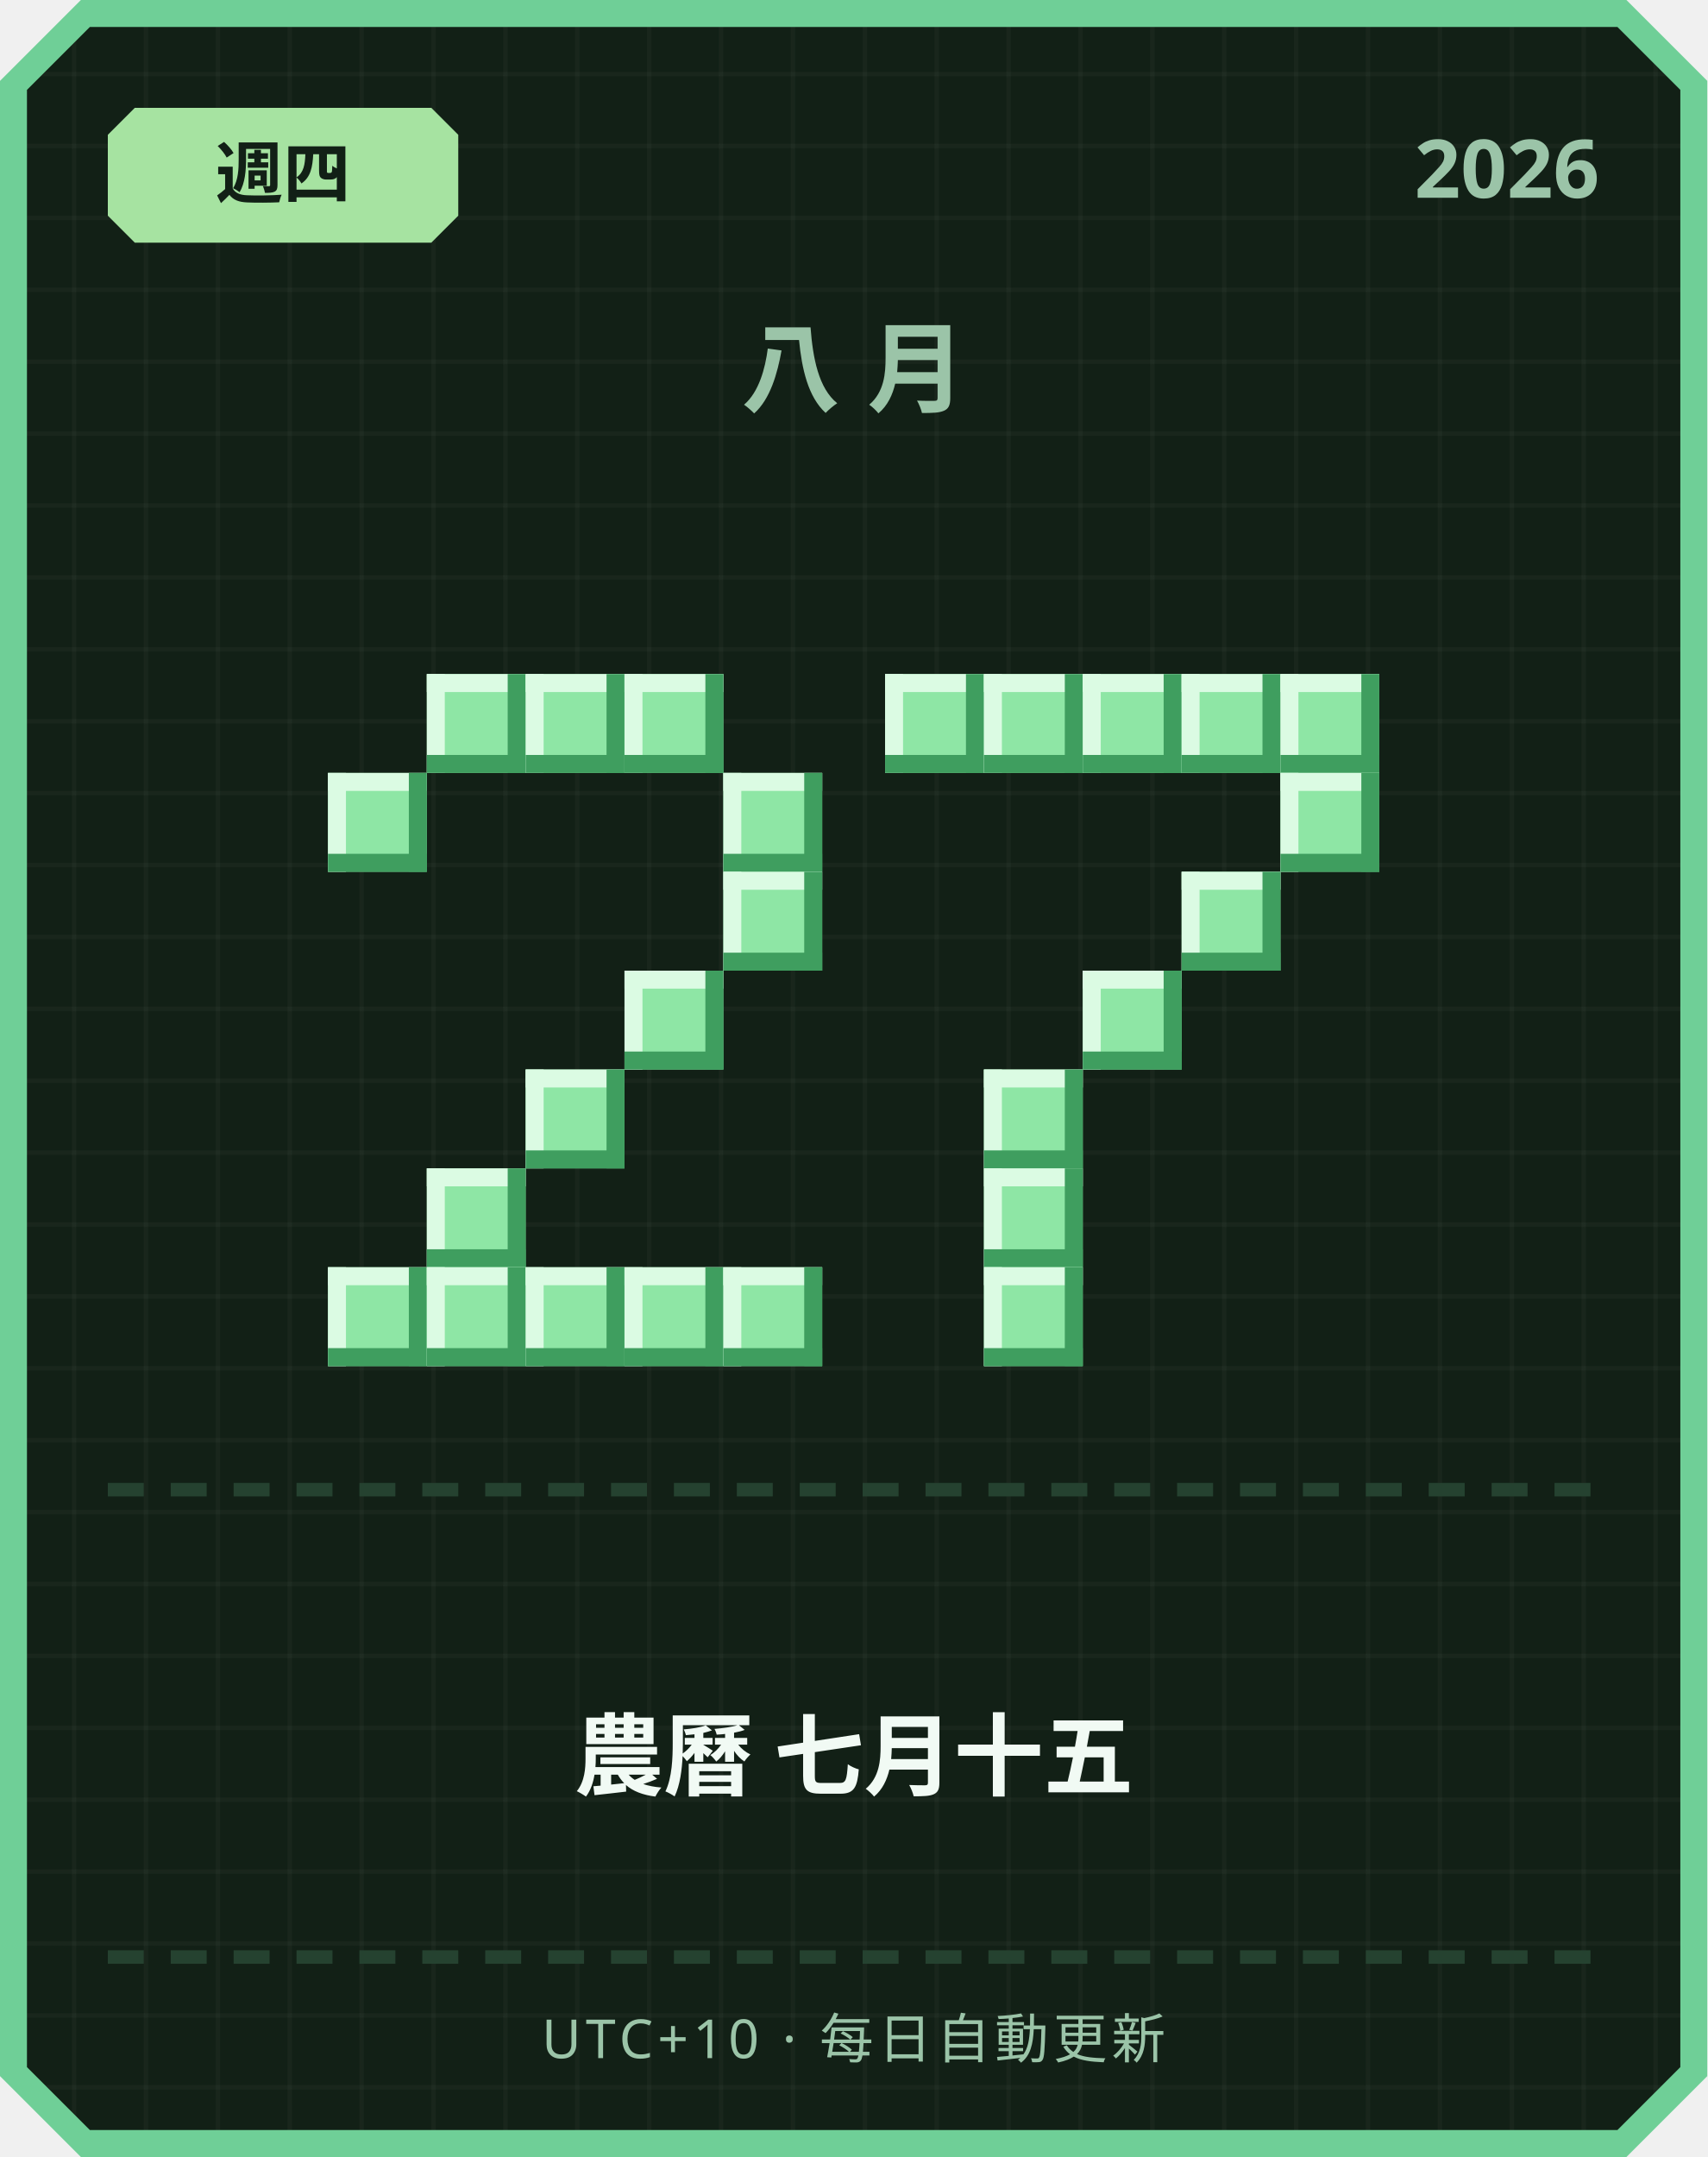
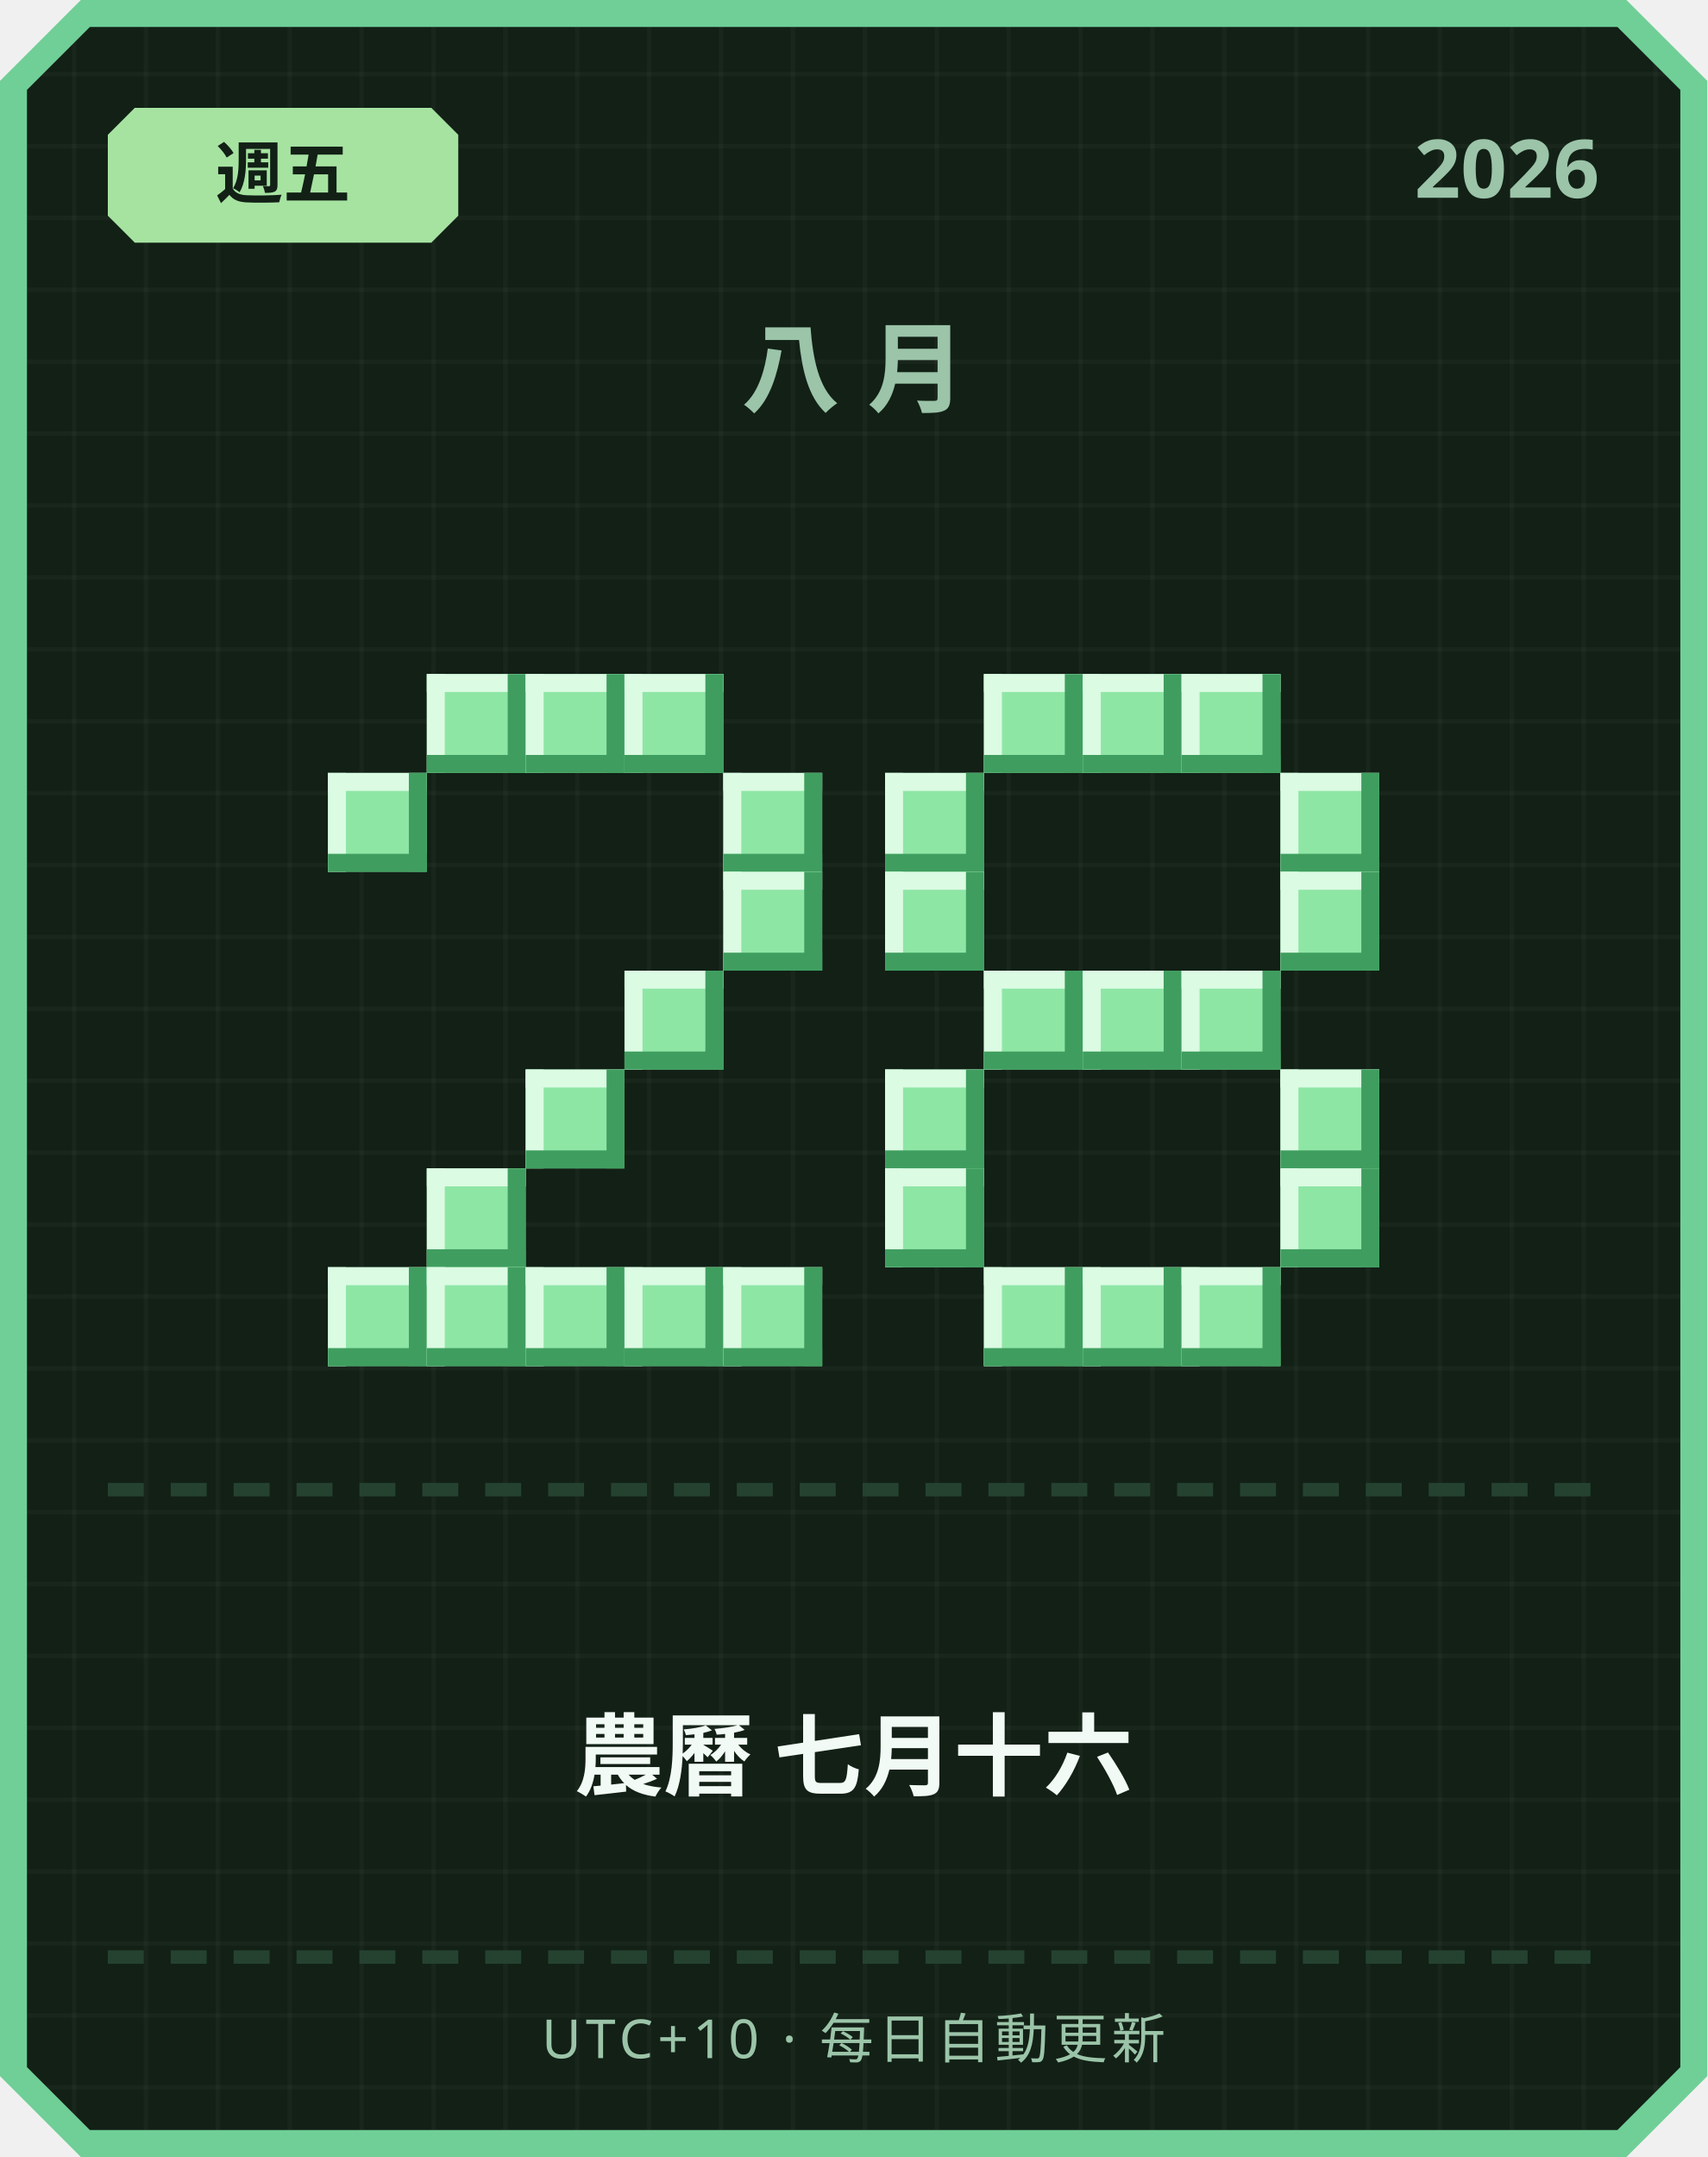
<svg xmlns="http://www.w3.org/2000/svg" width="380" height="480" viewBox="0 0 380 480">
  <defs>
    <pattern id="grid" width="16" height="16" patternUnits="userSpaceOnUse">
      <rect width="16" height="16" fill="#122016" />
      <rect width="1" height="16" fill="#ffffff" opacity="0.03" />
      <rect width="16" height="1" fill="#ffffff" opacity="0.03" />
    </pattern>
  </defs>
  <path d="M 18,0 L 362,0 L 380,18 L 380,462 L 362,480 L 18,480 L 0,462 L 0,18 Z" fill="#6fcf97" />
  <path d="M 20,6 L 360,6 L 374,20 L 374,460 L 360,474 L 20,474 L 6,460 L 6,20 Z" fill="url(#grid)" />
  <path d="M 30,24 L 96,24 L 102,30 L 102,48 L 96,54 L 30,54 L 24,48 L 24,30 Z" fill="#a6e3a1" />
-   <text x="63" y="44" text-anchor="middle" font-family="'Segoe UI', sans-serif" font-size="15" font-weight="700" fill="#122016">週四</text>
+   <text x="63" y="44" text-anchor="middle" font-family="'Segoe UI', sans-serif" font-size="15" font-weight="700" fill="#122016">週五</text>
  <text x="356" y="44" text-anchor="end" font-family="'Segoe UI', sans-serif" font-size="18" font-weight="700" fill="#9bc4a8">2026</text>
  <text x="190" y="90" text-anchor="middle" font-family="'Segoe UI', sans-serif" font-size="22" font-weight="700" letter-spacing="6" fill="#9bc4a8">八月</text>
  <rect x="95" y="150" width="22" height="22" fill="#8ee6a5" />
  <rect x="95" y="150" width="22" height="4" fill="#dbfbe3" />
  <rect x="95" y="150" width="4" height="22" fill="#dbfbe3" />
  <rect x="95" y="168" width="22" height="4" fill="#3f9e5f" />
  <rect x="113" y="150" width="4" height="22" fill="#3f9e5f" />
  <rect x="117" y="150" width="22" height="22" fill="#8ee6a5" />
  <rect x="117" y="150" width="22" height="4" fill="#dbfbe3" />
  <rect x="117" y="150" width="4" height="22" fill="#dbfbe3" />
  <rect x="117" y="168" width="22" height="4" fill="#3f9e5f" />
  <rect x="135" y="150" width="4" height="22" fill="#3f9e5f" />
  <rect x="139" y="150" width="22" height="22" fill="#8ee6a5" />
  <rect x="139" y="150" width="22" height="4" fill="#dbfbe3" />
  <rect x="139" y="150" width="4" height="22" fill="#dbfbe3" />
  <rect x="139" y="168" width="22" height="4" fill="#3f9e5f" />
  <rect x="157" y="150" width="4" height="22" fill="#3f9e5f" />
  <rect x="73" y="172" width="22" height="22" fill="#8ee6a5" />
  <rect x="73" y="172" width="22" height="4" fill="#dbfbe3" />
  <rect x="73" y="172" width="4" height="22" fill="#dbfbe3" />
  <rect x="73" y="190" width="22" height="4" fill="#3f9e5f" />
  <rect x="91" y="172" width="4" height="22" fill="#3f9e5f" />
  <rect x="161" y="172" width="22" height="22" fill="#8ee6a5" />
  <rect x="161" y="172" width="22" height="4" fill="#dbfbe3" />
  <rect x="161" y="172" width="4" height="22" fill="#dbfbe3" />
  <rect x="161" y="190" width="22" height="4" fill="#3f9e5f" />
  <rect x="179" y="172" width="4" height="22" fill="#3f9e5f" />
  <rect x="161" y="194" width="22" height="22" fill="#8ee6a5" />
  <rect x="161" y="194" width="22" height="4" fill="#dbfbe3" />
  <rect x="161" y="194" width="4" height="22" fill="#dbfbe3" />
  <rect x="161" y="212" width="22" height="4" fill="#3f9e5f" />
  <rect x="179" y="194" width="4" height="22" fill="#3f9e5f" />
  <rect x="139" y="216" width="22" height="22" fill="#8ee6a5" />
  <rect x="139" y="216" width="22" height="4" fill="#dbfbe3" />
  <rect x="139" y="216" width="4" height="22" fill="#dbfbe3" />
  <rect x="139" y="234" width="22" height="4" fill="#3f9e5f" />
  <rect x="157" y="216" width="4" height="22" fill="#3f9e5f" />
  <rect x="117" y="238" width="22" height="22" fill="#8ee6a5" />
  <rect x="117" y="238" width="22" height="4" fill="#dbfbe3" />
  <rect x="117" y="238" width="4" height="22" fill="#dbfbe3" />
  <rect x="117" y="256" width="22" height="4" fill="#3f9e5f" />
  <rect x="135" y="238" width="4" height="22" fill="#3f9e5f" />
  <rect x="95" y="260" width="22" height="22" fill="#8ee6a5" />
  <rect x="95" y="260" width="22" height="4" fill="#dbfbe3" />
  <rect x="95" y="260" width="4" height="22" fill="#dbfbe3" />
  <rect x="95" y="278" width="22" height="4" fill="#3f9e5f" />
  <rect x="113" y="260" width="4" height="22" fill="#3f9e5f" />
  <rect x="73" y="282" width="22" height="22" fill="#8ee6a5" />
  <rect x="73" y="282" width="22" height="4" fill="#dbfbe3" />
  <rect x="73" y="282" width="4" height="22" fill="#dbfbe3" />
  <rect x="73" y="300" width="22" height="4" fill="#3f9e5f" />
  <rect x="91" y="282" width="4" height="22" fill="#3f9e5f" />
  <rect x="95" y="282" width="22" height="22" fill="#8ee6a5" />
  <rect x="95" y="282" width="22" height="4" fill="#dbfbe3" />
  <rect x="95" y="282" width="4" height="22" fill="#dbfbe3" />
  <rect x="95" y="300" width="22" height="4" fill="#3f9e5f" />
  <rect x="113" y="282" width="4" height="22" fill="#3f9e5f" />
  <rect x="117" y="282" width="22" height="22" fill="#8ee6a5" />
  <rect x="117" y="282" width="22" height="4" fill="#dbfbe3" />
  <rect x="117" y="282" width="4" height="22" fill="#dbfbe3" />
  <rect x="117" y="300" width="22" height="4" fill="#3f9e5f" />
  <rect x="135" y="282" width="4" height="22" fill="#3f9e5f" />
  <rect x="139" y="282" width="22" height="22" fill="#8ee6a5" />
  <rect x="139" y="282" width="22" height="4" fill="#dbfbe3" />
  <rect x="139" y="282" width="4" height="22" fill="#dbfbe3" />
  <rect x="139" y="300" width="22" height="4" fill="#3f9e5f" />
  <rect x="157" y="282" width="4" height="22" fill="#3f9e5f" />
  <rect x="161" y="282" width="22" height="22" fill="#8ee6a5" />
  <rect x="161" y="282" width="22" height="4" fill="#dbfbe3" />
  <rect x="161" y="282" width="4" height="22" fill="#dbfbe3" />
  <rect x="161" y="300" width="22" height="4" fill="#3f9e5f" />
  <rect x="179" y="282" width="4" height="22" fill="#3f9e5f" />
-   <rect x="197" y="150" width="22" height="22" fill="#8ee6a5" />
-   <rect x="197" y="150" width="22" height="4" fill="#dbfbe3" />
-   <rect x="197" y="150" width="4" height="22" fill="#dbfbe3" />
-   <rect x="197" y="168" width="22" height="4" fill="#3f9e5f" />
-   <rect x="215" y="150" width="4" height="22" fill="#3f9e5f" />
  <rect x="219" y="150" width="22" height="22" fill="#8ee6a5" />
  <rect x="219" y="150" width="22" height="4" fill="#dbfbe3" />
  <rect x="219" y="150" width="4" height="22" fill="#dbfbe3" />
  <rect x="219" y="168" width="22" height="4" fill="#3f9e5f" />
  <rect x="237" y="150" width="4" height="22" fill="#3f9e5f" />
  <rect x="241" y="150" width="22" height="22" fill="#8ee6a5" />
  <rect x="241" y="150" width="22" height="4" fill="#dbfbe3" />
  <rect x="241" y="150" width="4" height="22" fill="#dbfbe3" />
  <rect x="241" y="168" width="22" height="4" fill="#3f9e5f" />
  <rect x="259" y="150" width="4" height="22" fill="#3f9e5f" />
  <rect x="263" y="150" width="22" height="22" fill="#8ee6a5" />
  <rect x="263" y="150" width="22" height="4" fill="#dbfbe3" />
  <rect x="263" y="150" width="4" height="22" fill="#dbfbe3" />
  <rect x="263" y="168" width="22" height="4" fill="#3f9e5f" />
  <rect x="281" y="150" width="4" height="22" fill="#3f9e5f" />
-   <rect x="285" y="150" width="22" height="22" fill="#8ee6a5" />
-   <rect x="285" y="150" width="22" height="4" fill="#dbfbe3" />
-   <rect x="285" y="150" width="4" height="22" fill="#dbfbe3" />
-   <rect x="285" y="168" width="22" height="4" fill="#3f9e5f" />
-   <rect x="303" y="150" width="4" height="22" fill="#3f9e5f" />
+   <rect x="197" y="172" width="22" height="22" fill="#8ee6a5" />
+   <rect x="197" y="172" width="22" height="4" fill="#dbfbe3" />
+   <rect x="197" y="172" width="4" height="22" fill="#dbfbe3" />
+   <rect x="197" y="190" width="22" height="4" fill="#3f9e5f" />
+   <rect x="215" y="172" width="4" height="22" fill="#3f9e5f" />
  <rect x="285" y="172" width="22" height="22" fill="#8ee6a5" />
  <rect x="285" y="172" width="22" height="4" fill="#dbfbe3" />
  <rect x="285" y="172" width="4" height="22" fill="#dbfbe3" />
  <rect x="285" y="190" width="22" height="4" fill="#3f9e5f" />
  <rect x="303" y="172" width="4" height="22" fill="#3f9e5f" />
-   <rect x="263" y="194" width="22" height="22" fill="#8ee6a5" />
-   <rect x="263" y="194" width="22" height="4" fill="#dbfbe3" />
-   <rect x="263" y="194" width="4" height="22" fill="#dbfbe3" />
-   <rect x="263" y="212" width="22" height="4" fill="#3f9e5f" />
-   <rect x="281" y="194" width="4" height="22" fill="#3f9e5f" />
+   <rect x="197" y="194" width="22" height="22" fill="#8ee6a5" />
+   <rect x="197" y="194" width="22" height="4" fill="#dbfbe3" />
+   <rect x="197" y="194" width="4" height="22" fill="#dbfbe3" />
+   <rect x="197" y="212" width="22" height="4" fill="#3f9e5f" />
+   <rect x="215" y="194" width="4" height="22" fill="#3f9e5f" />
+   <rect x="285" y="194" width="22" height="22" fill="#8ee6a5" />
+   <rect x="285" y="194" width="22" height="4" fill="#dbfbe3" />
+   <rect x="285" y="194" width="4" height="22" fill="#dbfbe3" />
+   <rect x="285" y="212" width="22" height="4" fill="#3f9e5f" />
+   <rect x="303" y="194" width="4" height="22" fill="#3f9e5f" />
+   <rect x="219" y="216" width="22" height="22" fill="#8ee6a5" />
+   <rect x="219" y="216" width="22" height="4" fill="#dbfbe3" />
+   <rect x="219" y="216" width="4" height="22" fill="#dbfbe3" />
+   <rect x="219" y="234" width="22" height="4" fill="#3f9e5f" />
+   <rect x="237" y="216" width="4" height="22" fill="#3f9e5f" />
  <rect x="241" y="216" width="22" height="22" fill="#8ee6a5" />
  <rect x="241" y="216" width="22" height="4" fill="#dbfbe3" />
  <rect x="241" y="216" width="4" height="22" fill="#dbfbe3" />
  <rect x="241" y="234" width="22" height="4" fill="#3f9e5f" />
  <rect x="259" y="216" width="4" height="22" fill="#3f9e5f" />
-   <rect x="219" y="238" width="22" height="22" fill="#8ee6a5" />
-   <rect x="219" y="238" width="22" height="4" fill="#dbfbe3" />
-   <rect x="219" y="238" width="4" height="22" fill="#dbfbe3" />
-   <rect x="219" y="256" width="22" height="4" fill="#3f9e5f" />
-   <rect x="237" y="238" width="4" height="22" fill="#3f9e5f" />
-   <rect x="219" y="260" width="22" height="22" fill="#8ee6a5" />
-   <rect x="219" y="260" width="22" height="4" fill="#dbfbe3" />
-   <rect x="219" y="260" width="4" height="22" fill="#dbfbe3" />
-   <rect x="219" y="278" width="22" height="4" fill="#3f9e5f" />
-   <rect x="237" y="260" width="4" height="22" fill="#3f9e5f" />
+   <rect x="263" y="216" width="22" height="22" fill="#8ee6a5" />
+   <rect x="263" y="216" width="22" height="4" fill="#dbfbe3" />
+   <rect x="263" y="216" width="4" height="22" fill="#dbfbe3" />
+   <rect x="263" y="234" width="22" height="4" fill="#3f9e5f" />
+   <rect x="281" y="216" width="4" height="22" fill="#3f9e5f" />
+   <rect x="197" y="238" width="22" height="22" fill="#8ee6a5" />
+   <rect x="197" y="238" width="22" height="4" fill="#dbfbe3" />
+   <rect x="197" y="238" width="4" height="22" fill="#dbfbe3" />
+   <rect x="197" y="256" width="22" height="4" fill="#3f9e5f" />
+   <rect x="215" y="238" width="4" height="22" fill="#3f9e5f" />
+   <rect x="285" y="238" width="22" height="22" fill="#8ee6a5" />
+   <rect x="285" y="238" width="22" height="4" fill="#dbfbe3" />
+   <rect x="285" y="238" width="4" height="22" fill="#dbfbe3" />
+   <rect x="285" y="256" width="22" height="4" fill="#3f9e5f" />
+   <rect x="303" y="238" width="4" height="22" fill="#3f9e5f" />
+   <rect x="197" y="260" width="22" height="22" fill="#8ee6a5" />
+   <rect x="197" y="260" width="22" height="4" fill="#dbfbe3" />
+   <rect x="197" y="260" width="4" height="22" fill="#dbfbe3" />
+   <rect x="197" y="278" width="22" height="4" fill="#3f9e5f" />
+   <rect x="215" y="260" width="4" height="22" fill="#3f9e5f" />
+   <rect x="285" y="260" width="22" height="22" fill="#8ee6a5" />
+   <rect x="285" y="260" width="22" height="4" fill="#dbfbe3" />
+   <rect x="285" y="260" width="4" height="22" fill="#dbfbe3" />
+   <rect x="285" y="278" width="22" height="4" fill="#3f9e5f" />
+   <rect x="303" y="260" width="4" height="22" fill="#3f9e5f" />
  <rect x="219" y="282" width="22" height="22" fill="#8ee6a5" />
  <rect x="219" y="282" width="22" height="4" fill="#dbfbe3" />
  <rect x="219" y="282" width="4" height="22" fill="#dbfbe3" />
  <rect x="219" y="300" width="22" height="4" fill="#3f9e5f" />
  <rect x="237" y="282" width="4" height="22" fill="#3f9e5f" />
+   <rect x="241" y="282" width="22" height="22" fill="#8ee6a5" />
+   <rect x="241" y="282" width="22" height="4" fill="#dbfbe3" />
+   <rect x="241" y="282" width="4" height="22" fill="#dbfbe3" />
+   <rect x="241" y="300" width="22" height="4" fill="#3f9e5f" />
+   <rect x="259" y="282" width="4" height="22" fill="#3f9e5f" />
+   <rect x="263" y="282" width="22" height="22" fill="#8ee6a5" />
+   <rect x="263" y="282" width="22" height="4" fill="#dbfbe3" />
+   <rect x="263" y="282" width="4" height="22" fill="#dbfbe3" />
+   <rect x="263" y="300" width="22" height="4" fill="#3f9e5f" />
+   <rect x="281" y="282" width="4" height="22" fill="#3f9e5f" />
  <rect x="24" y="330" width="8" height="3" fill="#254230" />
  <rect x="38" y="330" width="8" height="3" fill="#254230" />
  <rect x="52" y="330" width="8" height="3" fill="#254230" />
  <rect x="66" y="330" width="8" height="3" fill="#254230" />
  <rect x="80" y="330" width="8" height="3" fill="#254230" />
  <rect x="94" y="330" width="8" height="3" fill="#254230" />
  <rect x="108" y="330" width="8" height="3" fill="#254230" />
  <rect x="122" y="330" width="8" height="3" fill="#254230" />
  <rect x="136" y="330" width="8" height="3" fill="#254230" />
  <rect x="150" y="330" width="8" height="3" fill="#254230" />
  <rect x="164" y="330" width="8" height="3" fill="#254230" />
  <rect x="178" y="330" width="8" height="3" fill="#254230" />
  <rect x="192" y="330" width="8" height="3" fill="#254230" />
  <rect x="206" y="330" width="8" height="3" fill="#254230" />
  <rect x="220" y="330" width="8" height="3" fill="#254230" />
  <rect x="234" y="330" width="8" height="3" fill="#254230" />
  <rect x="248" y="330" width="8" height="3" fill="#254230" />
  <rect x="262" y="330" width="8" height="3" fill="#254230" />
  <rect x="276" y="330" width="8" height="3" fill="#254230" />
  <rect x="290" y="330" width="8" height="3" fill="#254230" />
  <rect x="304" y="330" width="8" height="3" fill="#254230" />
  <rect x="318" y="330" width="8" height="3" fill="#254230" />
  <rect x="332" y="330" width="8" height="3" fill="#254230" />
  <rect x="346" y="330" width="8" height="3" fill="#254230" />
-   <text x="190" y="398" text-anchor="middle" font-family="'Segoe UI', 'Microsoft JhengHei', sans-serif" font-size="20" font-weight="700" fill="#f1faf4">農曆 七月十五</text>
+   <text x="190" y="398" text-anchor="middle" font-family="'Segoe UI', 'Microsoft JhengHei', sans-serif" font-size="20" font-weight="700" fill="#f1faf4">農曆 七月十六</text>
  <rect x="24" y="434" width="8" height="3" fill="#254230" />
  <rect x="38" y="434" width="8" height="3" fill="#254230" />
  <rect x="52" y="434" width="8" height="3" fill="#254230" />
  <rect x="66" y="434" width="8" height="3" fill="#254230" />
  <rect x="80" y="434" width="8" height="3" fill="#254230" />
  <rect x="94" y="434" width="8" height="3" fill="#254230" />
  <rect x="108" y="434" width="8" height="3" fill="#254230" />
  <rect x="122" y="434" width="8" height="3" fill="#254230" />
  <rect x="136" y="434" width="8" height="3" fill="#254230" />
  <rect x="150" y="434" width="8" height="3" fill="#254230" />
  <rect x="164" y="434" width="8" height="3" fill="#254230" />
  <rect x="178" y="434" width="8" height="3" fill="#254230" />
  <rect x="192" y="434" width="8" height="3" fill="#254230" />
  <rect x="206" y="434" width="8" height="3" fill="#254230" />
  <rect x="220" y="434" width="8" height="3" fill="#254230" />
  <rect x="234" y="434" width="8" height="3" fill="#254230" />
  <rect x="248" y="434" width="8" height="3" fill="#254230" />
  <rect x="262" y="434" width="8" height="3" fill="#254230" />
  <rect x="276" y="434" width="8" height="3" fill="#254230" />
  <rect x="290" y="434" width="8" height="3" fill="#254230" />
  <rect x="304" y="434" width="8" height="3" fill="#254230" />
  <rect x="318" y="434" width="8" height="3" fill="#254230" />
  <rect x="332" y="434" width="8" height="3" fill="#254230" />
  <rect x="346" y="434" width="8" height="3" fill="#254230" />
  <text x="190" y="458" text-anchor="middle" font-family="'Segoe UI', sans-serif" font-size="12" letter-spacing="1" fill="#9bc4a8">UTC+10 · 每日自動更新</text>
</svg>
